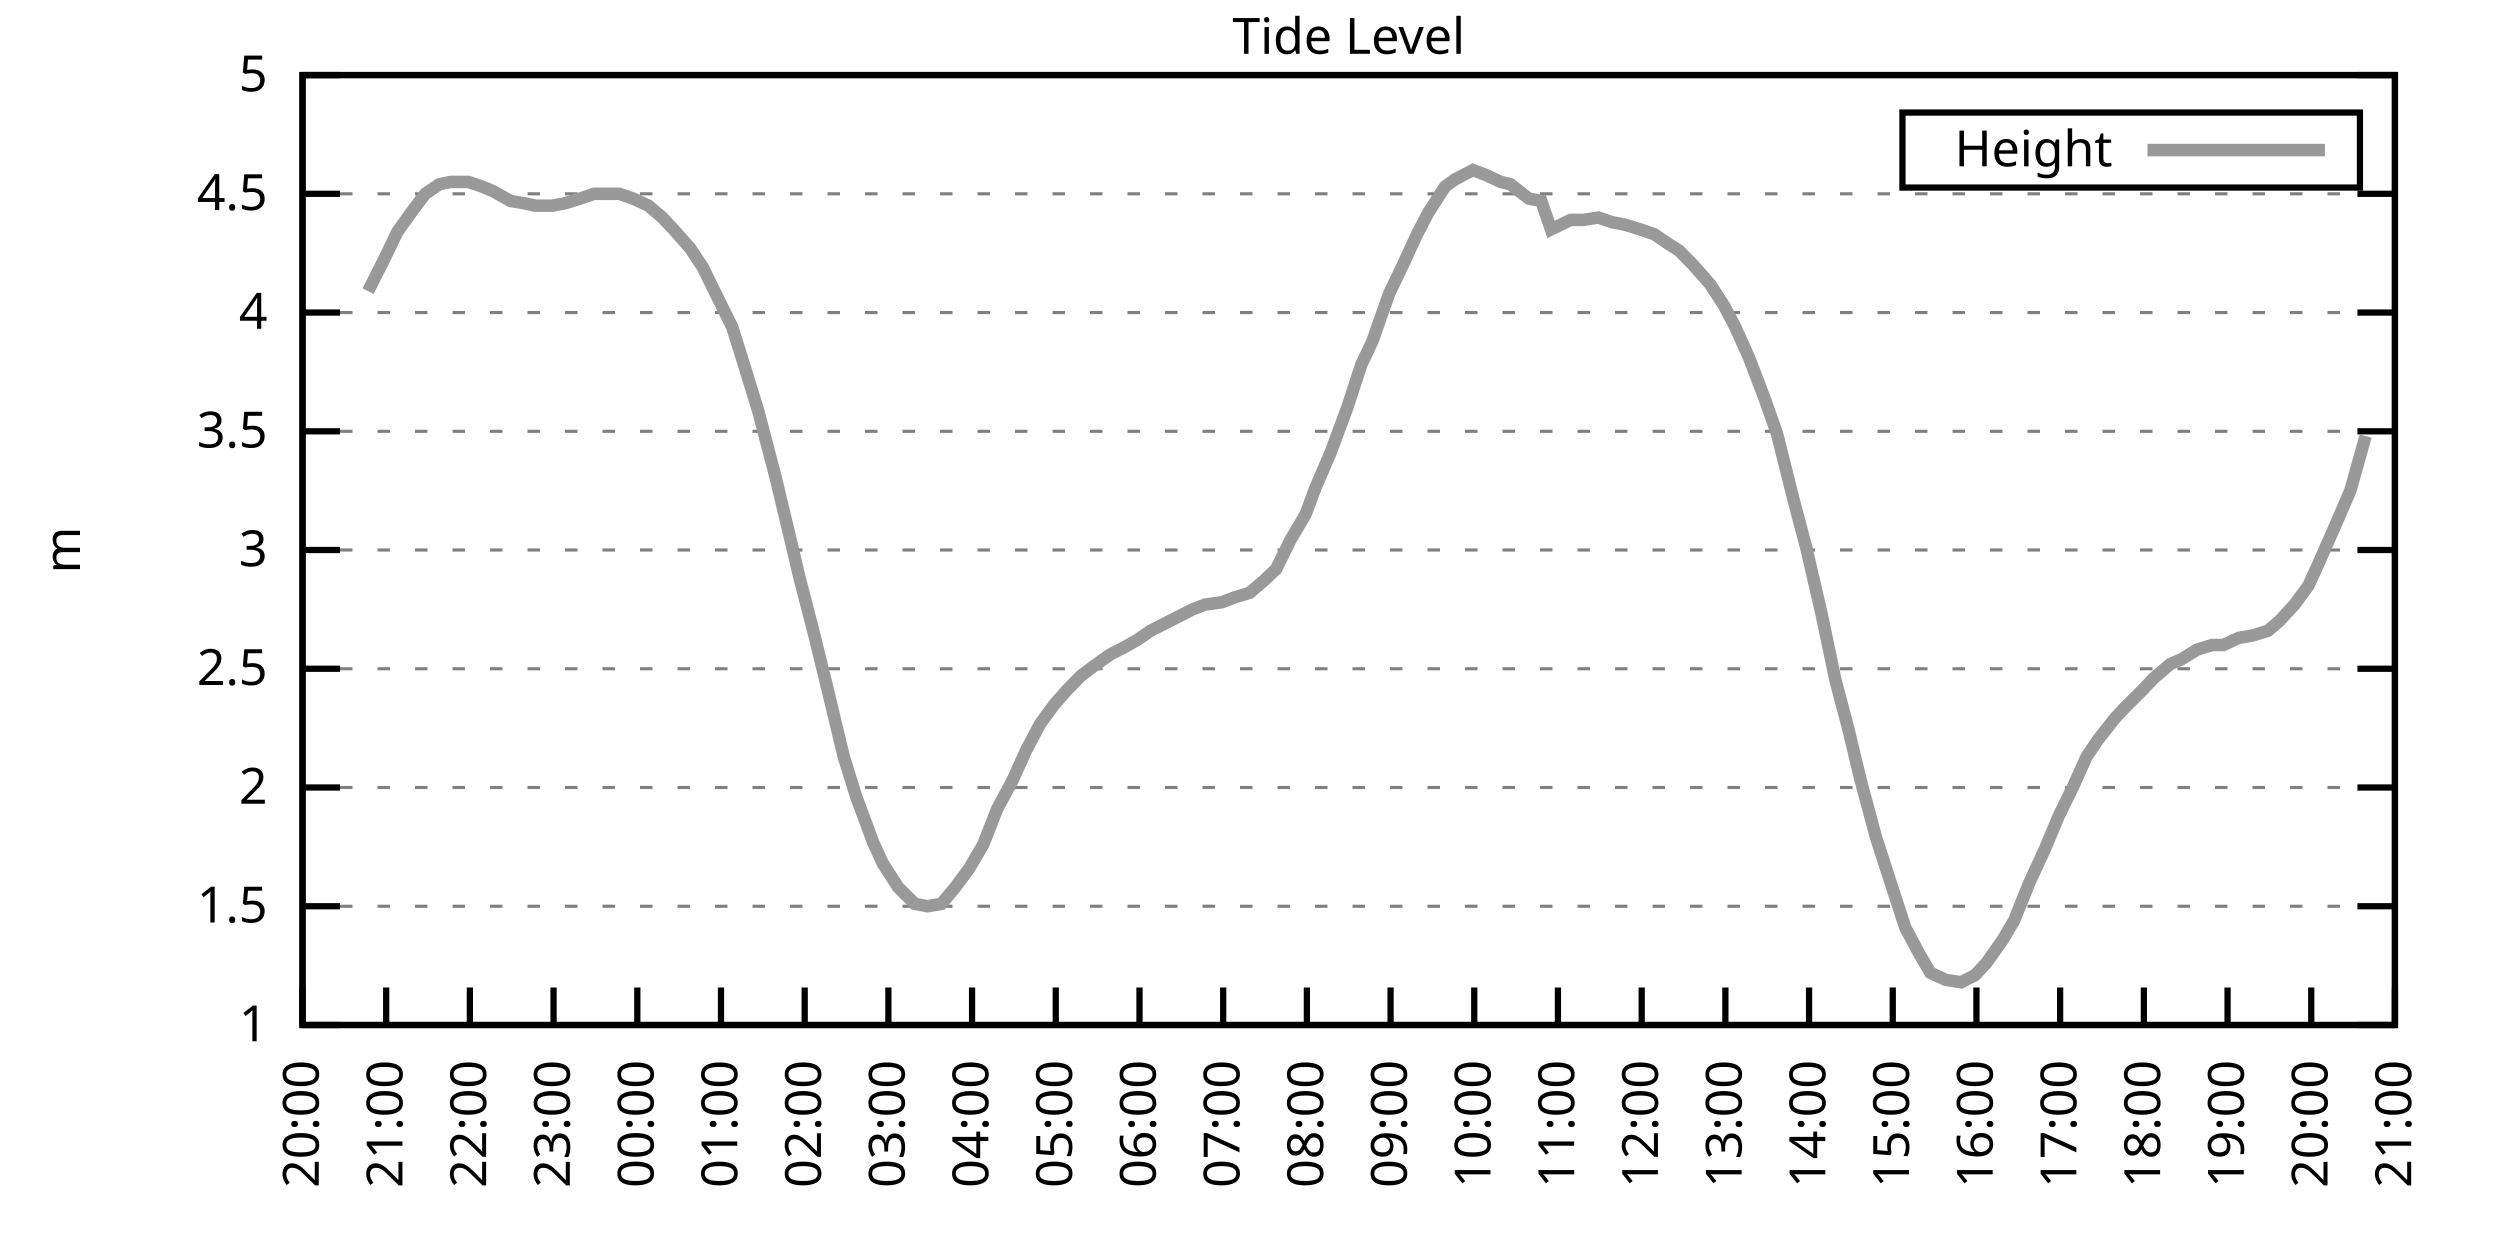
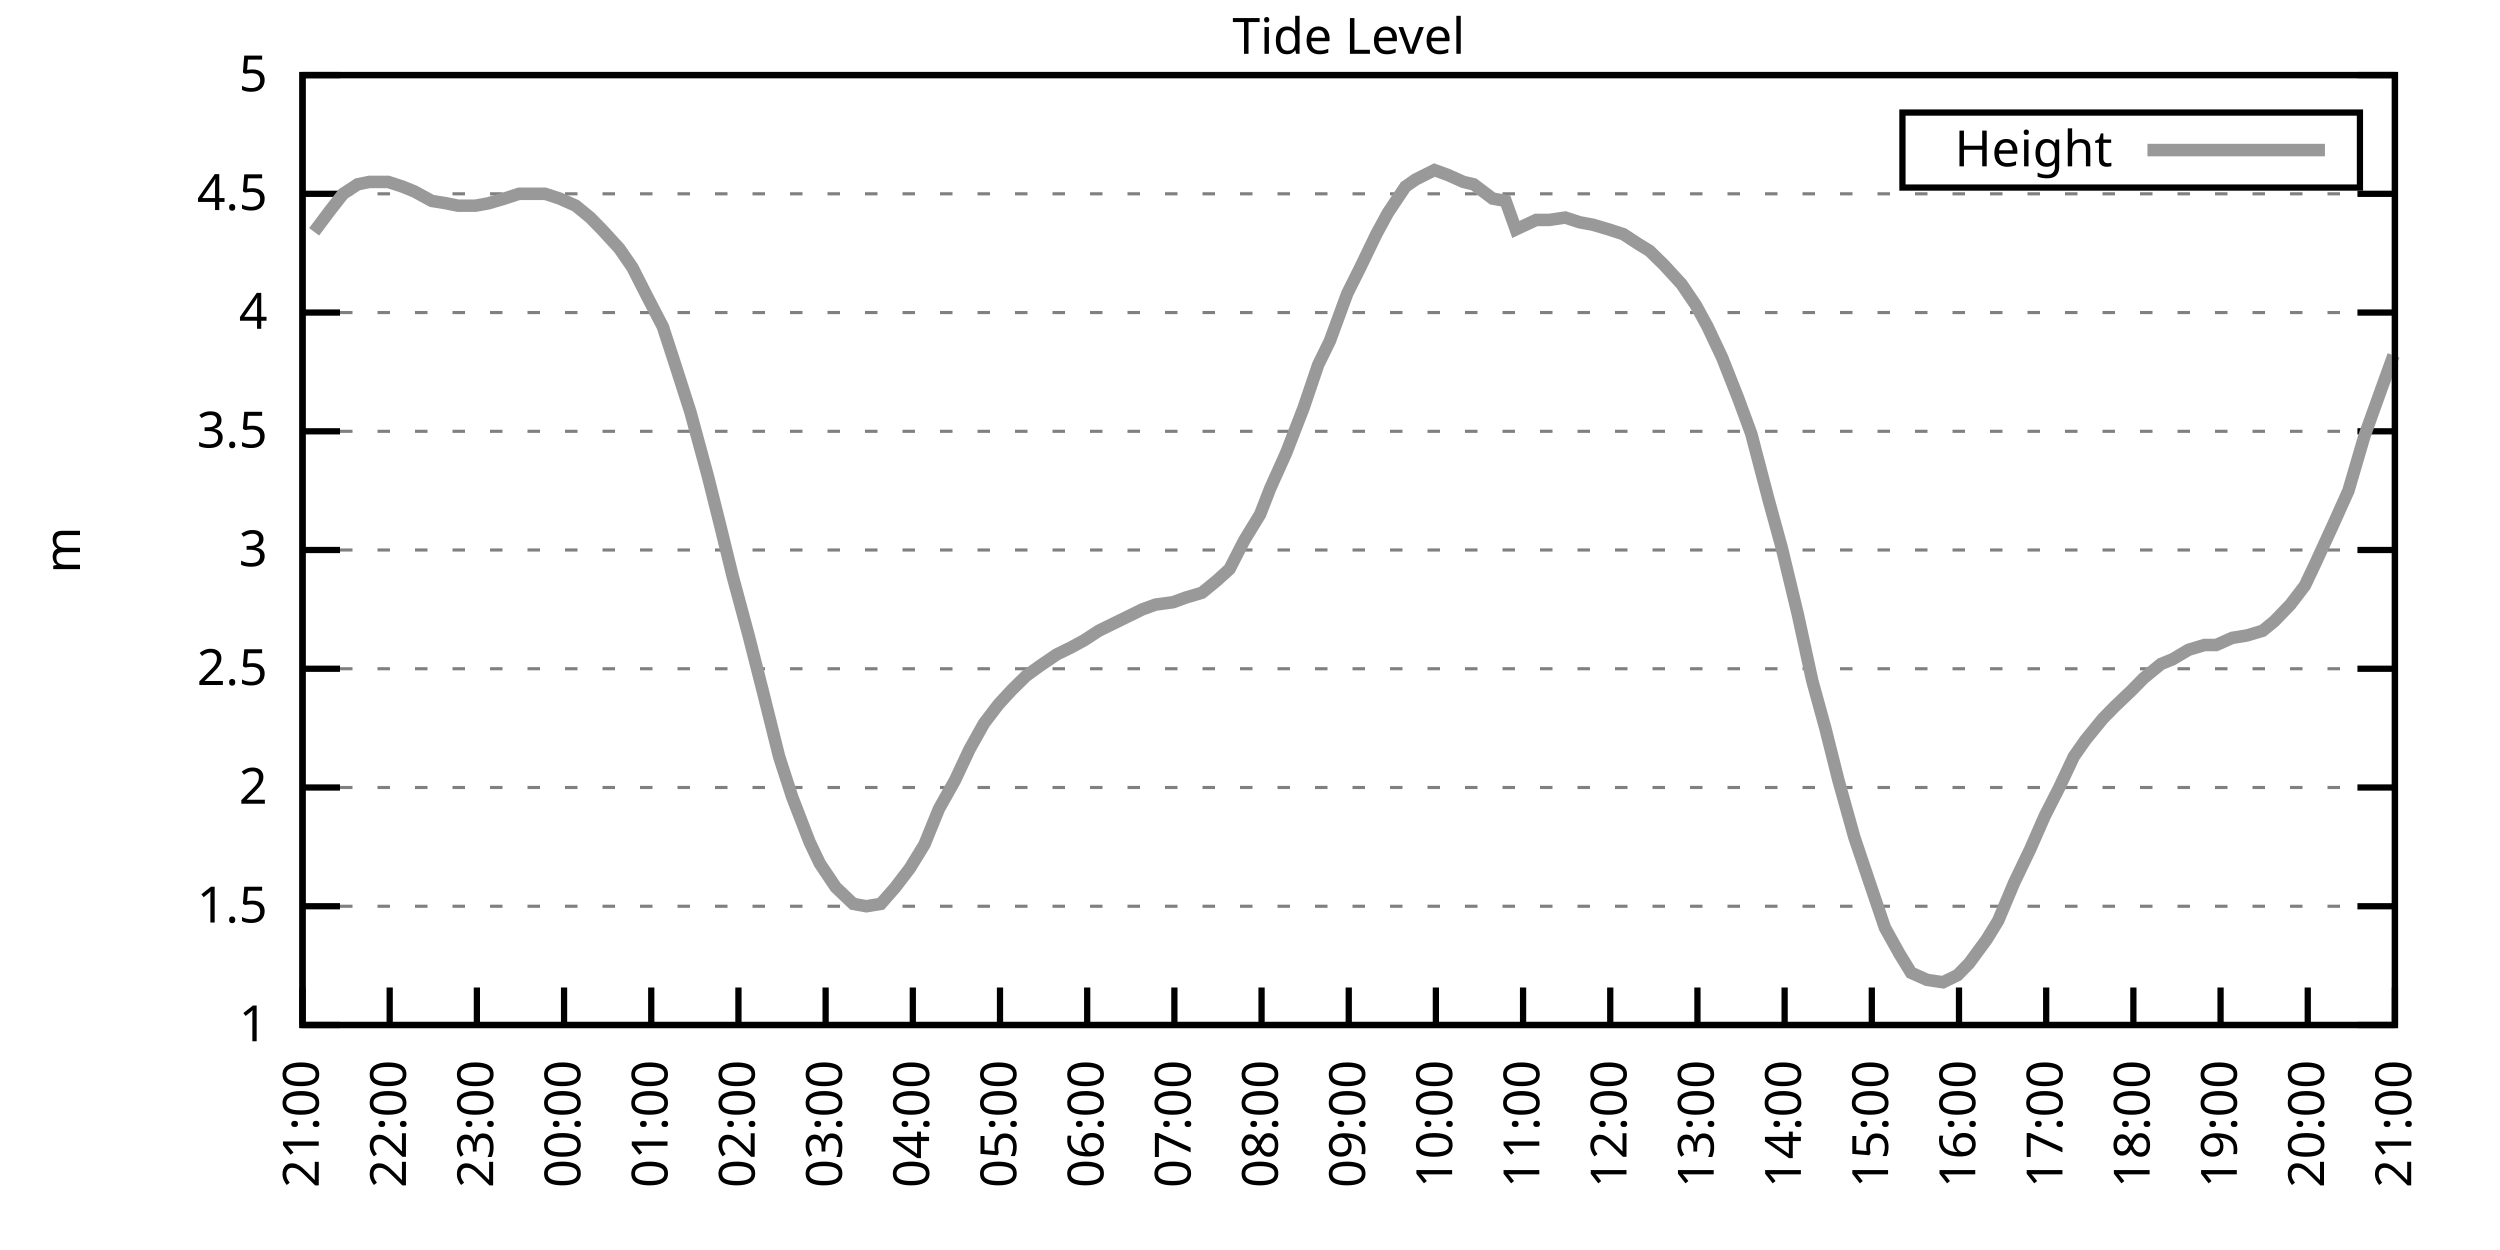
<svg xmlns="http://www.w3.org/2000/svg" xmlns:xlink="http://www.w3.org/1999/xlink" width="400" height="200" viewBox="0 0 400 200">
  <g id="gnuplot_canvas">
    <rect x="0" y="0" width="400" height="200" fill="none" />
    <defs>
      <circle id="gpDot" r="0.5" stroke-width="0.5" stroke="currentColor" />
      <path id="gpPt0" stroke-width="0.333" stroke="currentColor" d="M-1,0 h2 M0,-1 v2" />
      <path id="gpPt1" stroke-width="0.333" stroke="currentColor" d="M-1,-1 L1,1 M1,-1 L-1,1" />
      <path id="gpPt2" stroke-width="0.333" stroke="currentColor" d="M-1,0 L1,0 M0,-1 L0,1 M-1,-1 L1,1 M-1,1 L1,-1" />
      <rect id="gpPt3" stroke-width="0.333" stroke="currentColor" x="-1" y="-1" width="2" height="2" />
      <rect id="gpPt4" stroke-width="0.333" stroke="currentColor" fill="currentColor" x="-1" y="-1" width="2" height="2" />
      <circle id="gpPt5" stroke-width="0.333" stroke="currentColor" cx="0" cy="0" r="1" />
      <use xlink:href="#gpPt5" id="gpPt6" fill="currentColor" stroke="none" />
      <path id="gpPt7" stroke-width="0.333" stroke="currentColor" d="M0,-1.33 L-1.33,0.67 L1.33,0.67 z" />
      <use xlink:href="#gpPt7" id="gpPt8" fill="currentColor" stroke="none" />
      <use xlink:href="#gpPt7" id="gpPt9" stroke="currentColor" transform="rotate(180)" />
      <use xlink:href="#gpPt9" id="gpPt10" fill="currentColor" stroke="none" />
      <use xlink:href="#gpPt3" id="gpPt11" stroke="currentColor" transform="rotate(45)" />
      <use xlink:href="#gpPt11" id="gpPt12" fill="currentColor" stroke="none" />
      <path id="gpPt13" stroke-width="0.333" stroke="currentColor" d="M0,1.330 L1.265,0.411 L0.782,-1.067 L-0.782,-1.076 L-1.265,0.411 z" />
      <use xlink:href="#gpPt13" id="gpPt14" fill="currentColor" stroke="none" />
      <filter id="textbox" filterUnits="objectBoundingBox" x="0" y="0" height="1" width="1">
        <feFlood flood-color="white" flood-opacity="1" result="bgnd" />
        <feComposite in="SourceGraphic" in2="bgnd" operator="atop" />
      </filter>
      <filter id="greybox" filterUnits="objectBoundingBox" x="0" y="0" height="1" width="1">
        <feFlood flood-color="lightgrey" flood-opacity="1" result="grey" />
        <feComposite in="SourceGraphic" in2="grey" operator="atop" />
      </filter>
    </defs>
    <g fill="none" color="white" stroke="currentColor" stroke-width="1.00" stroke-linecap="butt" stroke-linejoin="miter">
</g>
    <g fill="none" color="black" stroke="currentColor" stroke-width="1.00" stroke-linecap="butt" stroke-linejoin="miter">
      <g stroke="none" shape-rendering="crispEdges">
        <polygon fill="rgb(255, 255, 255)" points="48.40,164.00 383.18,164.00 383.18,12.02 48.40,12.02 " />
      </g>
    </g>
    <g fill="none" color="black" stroke="currentColor" stroke-width="1.00" stroke-linecap="butt" stroke-linejoin="miter">
</g>
    <g fill="none" color="black" stroke="black" stroke-width="0.50" stroke-linecap="butt" stroke-linejoin="miter">
</g>
    <g fill="none" color="gray" stroke="currentColor" stroke-width="0.50" stroke-linecap="butt" stroke-linejoin="miter">
      <path stroke="gray" stroke-dasharray="2,4" class="gridline" d="M48.40,164.00 L383.19,164.00  " />
    </g>
    <g fill="none" color="gray" stroke="gray" stroke-width="1.00" stroke-linecap="butt" stroke-linejoin="miter">
</g>
    <g fill="none" color="black" stroke="currentColor" stroke-width="1.00" stroke-linecap="butt" stroke-linejoin="miter">
      <path stroke="black" d="M48.40,164.00 L54.40,164.00 M383.19,164.00 L377.19,164.00  " />
      <g transform="translate(42.80,166.60)" stroke="none" fill="black" font-family="Sans" font-size="8.00" text-anchor="end">
        <text>
          <tspan font-family="Sans"> 1</tspan>
        </text>
      </g>
    </g>
    <g fill="none" color="black" stroke="currentColor" stroke-width="1.00" stroke-linecap="butt" stroke-linejoin="miter">
</g>
    <g fill="none" color="black" stroke="black" stroke-width="0.50" stroke-linecap="butt" stroke-linejoin="miter">
</g>
    <g fill="none" color="gray" stroke="currentColor" stroke-width="0.50" stroke-linecap="butt" stroke-linejoin="miter">
      <path stroke="gray" stroke-dasharray="2,4" class="gridline" d="M48.40,145.00 L383.19,145.00  " />
    </g>
    <g fill="none" color="gray" stroke="gray" stroke-width="1.00" stroke-linecap="butt" stroke-linejoin="miter">
</g>
    <g fill="none" color="black" stroke="currentColor" stroke-width="1.00" stroke-linecap="butt" stroke-linejoin="miter">
      <path stroke="black" d="M48.40,145.00 L54.40,145.00 M383.19,145.00 L377.19,145.00  " />
      <g transform="translate(42.80,147.60)" stroke="none" fill="black" font-family="Sans" font-size="8.00" text-anchor="end">
        <text>
          <tspan font-family="Sans"> 1.5</tspan>
        </text>
      </g>
    </g>
    <g fill="none" color="black" stroke="currentColor" stroke-width="1.00" stroke-linecap="butt" stroke-linejoin="miter">
</g>
    <g fill="none" color="black" stroke="black" stroke-width="0.50" stroke-linecap="butt" stroke-linejoin="miter">
</g>
    <g fill="none" color="gray" stroke="currentColor" stroke-width="0.50" stroke-linecap="butt" stroke-linejoin="miter">
      <path stroke="gray" stroke-dasharray="2,4" class="gridline" d="M48.40,126.00 L383.19,126.00  " />
    </g>
    <g fill="none" color="gray" stroke="gray" stroke-width="1.00" stroke-linecap="butt" stroke-linejoin="miter">
</g>
    <g fill="none" color="black" stroke="currentColor" stroke-width="1.00" stroke-linecap="butt" stroke-linejoin="miter">
      <path stroke="black" d="M48.40,126.00 L54.40,126.00 M383.19,126.00 L377.19,126.00  " />
      <g transform="translate(42.80,128.60)" stroke="none" fill="black" font-family="Sans" font-size="8.00" text-anchor="end">
        <text>
          <tspan font-family="Sans"> 2</tspan>
        </text>
      </g>
    </g>
    <g fill="none" color="black" stroke="currentColor" stroke-width="1.00" stroke-linecap="butt" stroke-linejoin="miter">
</g>
    <g fill="none" color="black" stroke="black" stroke-width="0.50" stroke-linecap="butt" stroke-linejoin="miter">
</g>
    <g fill="none" color="gray" stroke="currentColor" stroke-width="0.50" stroke-linecap="butt" stroke-linejoin="miter">
      <path stroke="gray" stroke-dasharray="2,4" class="gridline" d="M48.40,107.00 L383.19,107.00  " />
    </g>
    <g fill="none" color="gray" stroke="gray" stroke-width="1.00" stroke-linecap="butt" stroke-linejoin="miter">
</g>
    <g fill="none" color="black" stroke="currentColor" stroke-width="1.00" stroke-linecap="butt" stroke-linejoin="miter">
      <path stroke="black" d="M48.40,107.00 L54.40,107.00 M383.19,107.00 L377.19,107.00  " />
      <g transform="translate(42.80,109.60)" stroke="none" fill="black" font-family="Sans" font-size="8.00" text-anchor="end">
        <text>
          <tspan font-family="Sans"> 2.5</tspan>
        </text>
      </g>
    </g>
    <g fill="none" color="black" stroke="currentColor" stroke-width="1.00" stroke-linecap="butt" stroke-linejoin="miter">
</g>
    <g fill="none" color="black" stroke="black" stroke-width="0.50" stroke-linecap="butt" stroke-linejoin="miter">
</g>
    <g fill="none" color="gray" stroke="currentColor" stroke-width="0.50" stroke-linecap="butt" stroke-linejoin="miter">
      <path stroke="gray" stroke-dasharray="2,4" class="gridline" d="M48.40,88.00 L383.19,88.00  " />
    </g>
    <g fill="none" color="gray" stroke="gray" stroke-width="1.00" stroke-linecap="butt" stroke-linejoin="miter">
</g>
    <g fill="none" color="black" stroke="currentColor" stroke-width="1.00" stroke-linecap="butt" stroke-linejoin="miter">
      <path stroke="black" d="M48.40,88.00 L54.40,88.00 M383.19,88.00 L377.19,88.00  " />
      <g transform="translate(42.80,90.60)" stroke="none" fill="black" font-family="Sans" font-size="8.00" text-anchor="end">
        <text>
          <tspan font-family="Sans"> 3</tspan>
        </text>
      </g>
    </g>
    <g fill="none" color="black" stroke="currentColor" stroke-width="1.00" stroke-linecap="butt" stroke-linejoin="miter">
</g>
    <g fill="none" color="black" stroke="black" stroke-width="0.50" stroke-linecap="butt" stroke-linejoin="miter">
</g>
    <g fill="none" color="gray" stroke="currentColor" stroke-width="0.50" stroke-linecap="butt" stroke-linejoin="miter">
      <path stroke="gray" stroke-dasharray="2,4" class="gridline" d="M48.40,69.01 L383.19,69.01  " />
    </g>
    <g fill="none" color="gray" stroke="gray" stroke-width="1.00" stroke-linecap="butt" stroke-linejoin="miter">
</g>
    <g fill="none" color="black" stroke="currentColor" stroke-width="1.00" stroke-linecap="butt" stroke-linejoin="miter">
      <path stroke="black" d="M48.40,69.01 L54.40,69.01 M383.19,69.01 L377.19,69.01  " />
      <g transform="translate(42.80,71.61)" stroke="none" fill="black" font-family="Sans" font-size="8.00" text-anchor="end">
        <text>
          <tspan font-family="Sans"> 3.5</tspan>
        </text>
      </g>
    </g>
    <g fill="none" color="black" stroke="currentColor" stroke-width="1.00" stroke-linecap="butt" stroke-linejoin="miter">
</g>
    <g fill="none" color="black" stroke="black" stroke-width="0.50" stroke-linecap="butt" stroke-linejoin="miter">
</g>
    <g fill="none" color="gray" stroke="currentColor" stroke-width="0.50" stroke-linecap="butt" stroke-linejoin="miter">
      <path stroke="gray" stroke-dasharray="2,4" class="gridline" d="M48.40,50.01 L383.19,50.01  " />
    </g>
    <g fill="none" color="gray" stroke="gray" stroke-width="1.00" stroke-linecap="butt" stroke-linejoin="miter">
</g>
    <g fill="none" color="black" stroke="currentColor" stroke-width="1.00" stroke-linecap="butt" stroke-linejoin="miter">
      <path stroke="black" d="M48.40,50.01 L54.40,50.01 M383.19,50.01 L377.19,50.01  " />
      <g transform="translate(42.80,52.61)" stroke="none" fill="black" font-family="Sans" font-size="8.00" text-anchor="end">
        <text>
          <tspan font-family="Sans"> 4</tspan>
        </text>
      </g>
    </g>
    <g fill="none" color="black" stroke="currentColor" stroke-width="1.00" stroke-linecap="butt" stroke-linejoin="miter">
</g>
    <g fill="none" color="black" stroke="black" stroke-width="0.50" stroke-linecap="butt" stroke-linejoin="miter">
</g>
    <g fill="none" color="gray" stroke="currentColor" stroke-width="0.50" stroke-linecap="butt" stroke-linejoin="miter">
      <path stroke="gray" stroke-dasharray="2,4" class="gridline" d="M48.40,31.01 L383.19,31.01  " />
    </g>
    <g fill="none" color="gray" stroke="gray" stroke-width="1.00" stroke-linecap="butt" stroke-linejoin="miter">
</g>
    <g fill="none" color="black" stroke="currentColor" stroke-width="1.00" stroke-linecap="butt" stroke-linejoin="miter">
      <path stroke="black" d="M48.40,31.01 L54.40,31.01 M383.19,31.01 L377.19,31.01  " />
      <g transform="translate(42.80,33.61)" stroke="none" fill="black" font-family="Sans" font-size="8.00" text-anchor="end">
        <text>
          <tspan font-family="Sans"> 4.5</tspan>
        </text>
      </g>
    </g>
    <g fill="none" color="black" stroke="currentColor" stroke-width="1.00" stroke-linecap="butt" stroke-linejoin="miter">
</g>
    <g fill="none" color="black" stroke="black" stroke-width="0.50" stroke-linecap="butt" stroke-linejoin="miter">
</g>
    <g fill="none" color="gray" stroke="currentColor" stroke-width="0.50" stroke-linecap="butt" stroke-linejoin="miter">
      <path stroke="gray" stroke-dasharray="2,4" class="gridline" d="M48.40,12.01 L383.19,12.01  " />
    </g>
    <g fill="none" color="gray" stroke="gray" stroke-width="1.00" stroke-linecap="butt" stroke-linejoin="miter">
</g>
    <g fill="none" color="black" stroke="currentColor" stroke-width="1.00" stroke-linecap="butt" stroke-linejoin="miter">
      <path stroke="black" d="M48.40,12.01 L54.40,12.01 M383.19,12.01 L377.19,12.01  " />
      <g transform="translate(42.80,14.61)" stroke="none" fill="black" font-family="Sans" font-size="8.00" text-anchor="end">
        <text>
          <tspan font-family="Sans"> 5</tspan>
        </text>
      </g>
    </g>
    <g fill="none" color="black" stroke="currentColor" stroke-width="1.00" stroke-linecap="butt" stroke-linejoin="miter">
      <path stroke="black" d="M48.40,164.00 L48.40,158.00  " />
      <g transform="translate(51.00,169.60) rotate(270.00)" stroke="none" fill="black" font-family="Sans" font-size="8.00" text-anchor="end">
        <text>
-           <tspan font-family="Sans">20:00</tspan>
-         </text>
-       </g>
-     </g>
-     <g fill="none" color="black" stroke="currentColor" stroke-width="1.00" stroke-linecap="butt" stroke-linejoin="miter">
-       <path stroke="black" d="M61.79,164.00 L61.79,158.00  " />
-       <g transform="translate(64.39,169.60) rotate(270.00)" stroke="none" fill="black" font-family="Sans" font-size="8.00" text-anchor="end">
-         <text>
          <tspan font-family="Sans">21:00</tspan>
        </text>
      </g>
    </g>
    <g fill="none" color="black" stroke="currentColor" stroke-width="1.00" stroke-linecap="butt" stroke-linejoin="miter">
-       <path stroke="black" d="M75.18,164.00 L75.18,158.00  " />
-       <g transform="translate(77.78,169.60) rotate(270.00)" stroke="none" fill="black" font-family="Sans" font-size="8.00" text-anchor="end">
+       <path stroke="black" d="M62.35,164.00 L62.35,158.00  " />
+       <g transform="translate(64.95,169.60) rotate(270.00)" stroke="none" fill="black" font-family="Sans" font-size="8.00" text-anchor="end">
        <text>
          <tspan font-family="Sans">22:00</tspan>
        </text>
      </g>
    </g>
    <g fill="none" color="black" stroke="currentColor" stroke-width="1.00" stroke-linecap="butt" stroke-linejoin="miter">
-       <path stroke="black" d="M88.57,164.00 L88.57,158.00  " />
-       <g transform="translate(91.17,169.60) rotate(270.00)" stroke="none" fill="black" font-family="Sans" font-size="8.00" text-anchor="end">
+       <path stroke="black" d="M76.30,164.00 L76.30,158.00  " />
+       <g transform="translate(78.90,169.60) rotate(270.00)" stroke="none" fill="black" font-family="Sans" font-size="8.00" text-anchor="end">
        <text>
          <tspan font-family="Sans">23:00</tspan>
        </text>
      </g>
    </g>
    <g fill="none" color="black" stroke="currentColor" stroke-width="1.00" stroke-linecap="butt" stroke-linejoin="miter">
-       <path stroke="black" d="M101.97,164.00 L101.97,158.00  " />
-       <g transform="translate(104.57,169.60) rotate(270.00)" stroke="none" fill="black" font-family="Sans" font-size="8.00" text-anchor="end">
+       <path stroke="black" d="M90.25,164.00 L90.25,158.00  " />
+       <g transform="translate(92.85,169.60) rotate(270.00)" stroke="none" fill="black" font-family="Sans" font-size="8.00" text-anchor="end">
        <text>
          <tspan font-family="Sans">00:00</tspan>
        </text>
      </g>
    </g>
    <g fill="none" color="black" stroke="currentColor" stroke-width="1.00" stroke-linecap="butt" stroke-linejoin="miter">
-       <path stroke="black" d="M115.36,164.00 L115.36,158.00  " />
-       <g transform="translate(117.96,169.60) rotate(270.00)" stroke="none" fill="black" font-family="Sans" font-size="8.00" text-anchor="end">
+       <path stroke="black" d="M104.20,164.00 L104.20,158.00  " />
+       <g transform="translate(106.80,169.60) rotate(270.00)" stroke="none" fill="black" font-family="Sans" font-size="8.00" text-anchor="end">
        <text>
          <tspan font-family="Sans">01:00</tspan>
        </text>
      </g>
    </g>
    <g fill="none" color="black" stroke="currentColor" stroke-width="1.00" stroke-linecap="butt" stroke-linejoin="miter">
-       <path stroke="black" d="M128.75,164.00 L128.75,158.00  " />
-       <g transform="translate(131.35,169.60) rotate(270.00)" stroke="none" fill="black" font-family="Sans" font-size="8.00" text-anchor="end">
+       <path stroke="black" d="M118.15,164.00 L118.15,158.00  " />
+       <g transform="translate(120.75,169.60) rotate(270.00)" stroke="none" fill="black" font-family="Sans" font-size="8.00" text-anchor="end">
        <text>
          <tspan font-family="Sans">02:00</tspan>
        </text>
      </g>
    </g>
    <g fill="none" color="black" stroke="currentColor" stroke-width="1.00" stroke-linecap="butt" stroke-linejoin="miter">
-       <path stroke="black" d="M142.14,164.00 L142.14,158.00  " />
-       <g transform="translate(144.74,169.60) rotate(270.00)" stroke="none" fill="black" font-family="Sans" font-size="8.00" text-anchor="end">
+       <path stroke="black" d="M132.10,164.00 L132.10,158.00  " />
+       <g transform="translate(134.70,169.60) rotate(270.00)" stroke="none" fill="black" font-family="Sans" font-size="8.00" text-anchor="end">
        <text>
          <tspan font-family="Sans">03:00</tspan>
        </text>
      </g>
    </g>
    <g fill="none" color="black" stroke="currentColor" stroke-width="1.00" stroke-linecap="butt" stroke-linejoin="miter">
-       <path stroke="black" d="M155.53,164.00 L155.53,158.00  " />
-       <g transform="translate(158.13,169.60) rotate(270.00)" stroke="none" fill="black" font-family="Sans" font-size="8.00" text-anchor="end">
+       <path stroke="black" d="M146.05,164.00 L146.05,158.00  " />
+       <g transform="translate(148.65,169.60) rotate(270.00)" stroke="none" fill="black" font-family="Sans" font-size="8.00" text-anchor="end">
        <text>
          <tspan font-family="Sans">04:00</tspan>
        </text>
      </g>
    </g>
    <g fill="none" color="black" stroke="currentColor" stroke-width="1.00" stroke-linecap="butt" stroke-linejoin="miter">
-       <path stroke="black" d="M168.92,164.00 L168.92,158.00  " />
-       <g transform="translate(171.52,169.60) rotate(270.00)" stroke="none" fill="black" font-family="Sans" font-size="8.00" text-anchor="end">
+       <path stroke="black" d="M160.00,164.00 L160.00,158.00  " />
+       <g transform="translate(162.60,169.60) rotate(270.00)" stroke="none" fill="black" font-family="Sans" font-size="8.00" text-anchor="end">
        <text>
          <tspan font-family="Sans">05:00</tspan>
        </text>
      </g>
    </g>
    <g fill="none" color="black" stroke="currentColor" stroke-width="1.00" stroke-linecap="butt" stroke-linejoin="miter">
-       <path stroke="black" d="M182.32,164.00 L182.32,158.00  " />
-       <g transform="translate(184.92,169.60) rotate(270.00)" stroke="none" fill="black" font-family="Sans" font-size="8.00" text-anchor="end">
+       <path stroke="black" d="M173.95,164.00 L173.95,158.00  " />
+       <g transform="translate(176.55,169.60) rotate(270.00)" stroke="none" fill="black" font-family="Sans" font-size="8.00" text-anchor="end">
        <text>
          <tspan font-family="Sans">06:00</tspan>
        </text>
      </g>
    </g>
    <g fill="none" color="black" stroke="currentColor" stroke-width="1.00" stroke-linecap="butt" stroke-linejoin="miter">
-       <path stroke="black" d="M195.71,164.00 L195.71,158.00  " />
-       <g transform="translate(198.31,169.60) rotate(270.00)" stroke="none" fill="black" font-family="Sans" font-size="8.00" text-anchor="end">
+       <path stroke="black" d="M187.90,164.00 L187.90,158.00  " />
+       <g transform="translate(190.50,169.60) rotate(270.00)" stroke="none" fill="black" font-family="Sans" font-size="8.00" text-anchor="end">
        <text>
          <tspan font-family="Sans">07:00</tspan>
        </text>
      </g>
    </g>
    <g fill="none" color="black" stroke="currentColor" stroke-width="1.00" stroke-linecap="butt" stroke-linejoin="miter">
-       <path stroke="black" d="M209.10,164.00 L209.10,158.00  " />
-       <g transform="translate(211.70,169.60) rotate(270.00)" stroke="none" fill="black" font-family="Sans" font-size="8.00" text-anchor="end">
+       <path stroke="black" d="M201.85,164.00 L201.85,158.00  " />
+       <g transform="translate(204.45,169.60) rotate(270.00)" stroke="none" fill="black" font-family="Sans" font-size="8.00" text-anchor="end">
        <text>
          <tspan font-family="Sans">08:00</tspan>
        </text>
      </g>
    </g>
    <g fill="none" color="black" stroke="currentColor" stroke-width="1.00" stroke-linecap="butt" stroke-linejoin="miter">
-       <path stroke="black" d="M222.49,164.00 L222.49,158.00  " />
-       <g transform="translate(225.09,169.60) rotate(270.00)" stroke="none" fill="black" font-family="Sans" font-size="8.00" text-anchor="end">
+       <path stroke="black" d="M215.80,164.00 L215.80,158.00  " />
+       <g transform="translate(218.40,169.60) rotate(270.00)" stroke="none" fill="black" font-family="Sans" font-size="8.00" text-anchor="end">
        <text>
          <tspan font-family="Sans">09:00</tspan>
        </text>
      </g>
    </g>
    <g fill="none" color="black" stroke="currentColor" stroke-width="1.00" stroke-linecap="butt" stroke-linejoin="miter">
-       <path stroke="black" d="M235.88,164.00 L235.88,158.00  " />
-       <g transform="translate(238.48,169.60) rotate(270.00)" stroke="none" fill="black" font-family="Sans" font-size="8.00" text-anchor="end">
+       <path stroke="black" d="M229.74,164.00 L229.74,158.00  " />
+       <g transform="translate(232.34,169.60) rotate(270.00)" stroke="none" fill="black" font-family="Sans" font-size="8.00" text-anchor="end">
        <text>
          <tspan font-family="Sans">10:00</tspan>
        </text>
      </g>
    </g>
    <g fill="none" color="black" stroke="currentColor" stroke-width="1.00" stroke-linecap="butt" stroke-linejoin="miter">
-       <path stroke="black" d="M249.27,164.00 L249.27,158.00  " />
-       <g transform="translate(251.87,169.60) rotate(270.00)" stroke="none" fill="black" font-family="Sans" font-size="8.00" text-anchor="end">
+       <path stroke="black" d="M243.69,164.00 L243.69,158.00  " />
+       <g transform="translate(246.29,169.60) rotate(270.00)" stroke="none" fill="black" font-family="Sans" font-size="8.00" text-anchor="end">
        <text>
          <tspan font-family="Sans">11:00</tspan>
        </text>
      </g>
    </g>
    <g fill="none" color="black" stroke="currentColor" stroke-width="1.00" stroke-linecap="butt" stroke-linejoin="miter">
-       <path stroke="black" d="M262.67,164.00 L262.67,158.00  " />
-       <g transform="translate(265.27,169.60) rotate(270.00)" stroke="none" fill="black" font-family="Sans" font-size="8.00" text-anchor="end">
+       <path stroke="black" d="M257.64,164.00 L257.64,158.00  " />
+       <g transform="translate(260.24,169.60) rotate(270.00)" stroke="none" fill="black" font-family="Sans" font-size="8.00" text-anchor="end">
        <text>
          <tspan font-family="Sans">12:00</tspan>
        </text>
      </g>
    </g>
    <g fill="none" color="black" stroke="currentColor" stroke-width="1.00" stroke-linecap="butt" stroke-linejoin="miter">
-       <path stroke="black" d="M276.06,164.00 L276.06,158.00  " />
-       <g transform="translate(278.66,169.60) rotate(270.00)" stroke="none" fill="black" font-family="Sans" font-size="8.00" text-anchor="end">
+       <path stroke="black" d="M271.59,164.00 L271.59,158.00  " />
+       <g transform="translate(274.19,169.60) rotate(270.00)" stroke="none" fill="black" font-family="Sans" font-size="8.00" text-anchor="end">
        <text>
          <tspan font-family="Sans">13:00</tspan>
        </text>
      </g>
    </g>
    <g fill="none" color="black" stroke="currentColor" stroke-width="1.00" stroke-linecap="butt" stroke-linejoin="miter">
-       <path stroke="black" d="M289.45,164.00 L289.45,158.00  " />
-       <g transform="translate(292.05,169.60) rotate(270.00)" stroke="none" fill="black" font-family="Sans" font-size="8.00" text-anchor="end">
+       <path stroke="black" d="M285.54,164.00 L285.54,158.00  " />
+       <g transform="translate(288.14,169.60) rotate(270.00)" stroke="none" fill="black" font-family="Sans" font-size="8.00" text-anchor="end">
        <text>
          <tspan font-family="Sans">14:00</tspan>
        </text>
      </g>
    </g>
    <g fill="none" color="black" stroke="currentColor" stroke-width="1.00" stroke-linecap="butt" stroke-linejoin="miter">
-       <path stroke="black" d="M302.84,164.00 L302.84,158.00  " />
-       <g transform="translate(305.44,169.60) rotate(270.00)" stroke="none" fill="black" font-family="Sans" font-size="8.00" text-anchor="end">
+       <path stroke="black" d="M299.49,164.00 L299.49,158.00  " />
+       <g transform="translate(302.09,169.60) rotate(270.00)" stroke="none" fill="black" font-family="Sans" font-size="8.00" text-anchor="end">
        <text>
          <tspan font-family="Sans">15:00</tspan>
        </text>
      </g>
    </g>
    <g fill="none" color="black" stroke="currentColor" stroke-width="1.00" stroke-linecap="butt" stroke-linejoin="miter">
-       <path stroke="black" d="M316.23,164.00 L316.23,158.00  " />
-       <g transform="translate(318.83,169.60) rotate(270.00)" stroke="none" fill="black" font-family="Sans" font-size="8.00" text-anchor="end">
+       <path stroke="black" d="M313.44,164.00 L313.44,158.00  " />
+       <g transform="translate(316.04,169.60) rotate(270.00)" stroke="none" fill="black" font-family="Sans" font-size="8.00" text-anchor="end">
        <text>
          <tspan font-family="Sans">16:00</tspan>
        </text>
      </g>
    </g>
    <g fill="none" color="black" stroke="currentColor" stroke-width="1.00" stroke-linecap="butt" stroke-linejoin="miter">
-       <path stroke="black" d="M329.62,164.00 L329.62,158.00  " />
-       <g transform="translate(332.22,169.60) rotate(270.00)" stroke="none" fill="black" font-family="Sans" font-size="8.00" text-anchor="end">
+       <path stroke="black" d="M327.39,164.00 L327.39,158.00  " />
+       <g transform="translate(329.99,169.60) rotate(270.00)" stroke="none" fill="black" font-family="Sans" font-size="8.00" text-anchor="end">
        <text>
          <tspan font-family="Sans">17:00</tspan>
        </text>
      </g>
    </g>
    <g fill="none" color="black" stroke="currentColor" stroke-width="1.00" stroke-linecap="butt" stroke-linejoin="miter">
-       <path stroke="black" d="M343.02,164.00 L343.02,158.00  " />
-       <g transform="translate(345.62,169.60) rotate(270.00)" stroke="none" fill="black" font-family="Sans" font-size="8.00" text-anchor="end">
+       <path stroke="black" d="M341.34,164.00 L341.34,158.00  " />
+       <g transform="translate(343.94,169.60) rotate(270.00)" stroke="none" fill="black" font-family="Sans" font-size="8.00" text-anchor="end">
        <text>
          <tspan font-family="Sans">18:00</tspan>
        </text>
      </g>
    </g>
    <g fill="none" color="black" stroke="currentColor" stroke-width="1.00" stroke-linecap="butt" stroke-linejoin="miter">
-       <path stroke="black" d="M356.41,164.00 L356.41,158.00  " />
-       <g transform="translate(359.01,169.60) rotate(270.00)" stroke="none" fill="black" font-family="Sans" font-size="8.00" text-anchor="end">
+       <path stroke="black" d="M355.29,164.00 L355.29,158.00  " />
+       <g transform="translate(357.89,169.60) rotate(270.00)" stroke="none" fill="black" font-family="Sans" font-size="8.00" text-anchor="end">
        <text>
          <tspan font-family="Sans">19:00</tspan>
        </text>
      </g>
    </g>
    <g fill="none" color="black" stroke="currentColor" stroke-width="1.00" stroke-linecap="butt" stroke-linejoin="miter">
-       <path stroke="black" d="M369.80,164.00 L369.80,158.00  " />
-       <g transform="translate(372.40,169.60) rotate(270.00)" stroke="none" fill="black" font-family="Sans" font-size="8.00" text-anchor="end">
+       <path stroke="black" d="M369.24,164.00 L369.24,158.00  " />
+       <g transform="translate(371.84,169.60) rotate(270.00)" stroke="none" fill="black" font-family="Sans" font-size="8.00" text-anchor="end">
        <text>
          <tspan font-family="Sans">20:00</tspan>
        </text>
      </g>
    </g>
    <g fill="none" color="black" stroke="currentColor" stroke-width="1.00" stroke-linecap="butt" stroke-linejoin="miter">
      <path stroke="black" d="M383.19,164.00 L383.19,158.00  " />
      <g transform="translate(385.79,169.60) rotate(270.00)" stroke="none" fill="black" font-family="Sans" font-size="8.00" text-anchor="end">
        <text>
          <tspan font-family="Sans">21:00</tspan>
        </text>
      </g>
    </g>
    <g fill="none" color="black" stroke="currentColor" stroke-width="1.00" stroke-linecap="butt" stroke-linejoin="miter">
</g>
    <g fill="none" color="black" stroke="currentColor" stroke-width="1.00" stroke-linecap="butt" stroke-linejoin="miter">
      <path stroke="black" d="M48.40,12.01 L48.40,164.00 L383.19,164.00 L383.19,12.01 L48.40,12.01 Z  " />
    </g>
    <g fill="none" color="black" stroke="currentColor" stroke-width="1.00" stroke-linecap="butt" stroke-linejoin="miter">
</g>
    <g fill="none" color="black" stroke="currentColor" stroke-width="1.00" stroke-linecap="butt" stroke-linejoin="miter">
      <path stroke="black" d="M304.39,30.01 L304.39,18.01 L377.59,18.01 L377.59,30.01 L304.39,30.01 Z  " />
    </g>
    <g id="Tide_level_plot_1">
      <g fill="none" color="white" stroke="black" stroke-width="2.00" stroke-linecap="butt" stroke-linejoin="miter">
</g>
      <g fill="none" color="black" stroke="currentColor" stroke-width="2.00" stroke-linecap="butt" stroke-linejoin="miter">
        <g transform="translate(337.99,26.61)" stroke="none" fill="black" font-family="Sans" font-size="8.00" text-anchor="end">
          <text>
            <tspan font-family="Sans">Height</tspan>
          </text>
        </g>
      </g>
      <g fill="none" color="black" stroke="currentColor" stroke-width="2.00" stroke-linecap="butt" stroke-linejoin="miter">
-         <path stroke="rgb(153, 153, 153)" d="M343.59,24.01 L371.99,24.01 M58.89,46.59 L61.57,41.27 L63.58,37.09 L66.03,33.67 L68.04,31.01 L70.27,29.49   L72.06,29.11 L74.96,29.11 L77.19,29.87 L78.98,30.63 L81.66,32.15 L83.89,32.53 L85.67,32.91 L88.35,32.91   L90.36,32.53 L92.82,31.77 L95.05,31.01 L97.06,31.01 L99.06,31.01 L101.30,31.77 L103.75,32.91 L105.98,34.81   L107.77,36.71 L110.45,39.75 L112.46,42.79 L114.69,47.35 L117.14,52.29 L118.93,57.99 L121.38,65.97 L124.06,76.23   L126.07,84.59 L127.86,92.18 L130.31,101.68 L132.54,110.80 L135.00,121.06 L137.01,127.52 L139.69,134.74 L141.25,138.16   L143.70,141.96 L146.38,144.62 L148.39,145.00 L150.62,144.62 L152.85,141.96 L155.09,138.92 L157.32,135.12 L159.55,129.42   L162.01,124.86 L164.24,119.92 L166.47,115.74 L168.70,112.70 L170.71,110.42 L172.94,108.14 L174.95,106.62 L177.63,104.72   L179.86,103.58 L181.87,102.44 L184.10,100.92 L186.33,99.78 L188.57,98.64 L190.80,97.50 L192.81,96.74 L195.48,96.36   L197.49,95.60 L199.95,94.84 L202.18,92.94 L204.19,91.04 L206.42,86.49 L208.88,82.31 L210.44,78.13 L212.89,72.43   L215.57,65.21 L217.80,58.37 L219.59,54.57 L222.27,46.97 L224.28,42.79 L226.73,37.47 L228.52,34.05 L231.20,29.87   L232.76,28.73 L235.66,27.21 L237.67,27.97 L240.12,29.11 L241.69,29.49 L244.59,31.77 L246.60,32.15 L248.16,36.71   L251.28,35.19 L253.29,35.19 L255.75,34.81 L257.98,35.57 L259.99,35.95 L262.44,36.71 L264.67,37.47 L266.91,38.99   L268.69,40.13 L270.92,42.41 L273.60,45.45 L275.83,48.87 L277.62,52.29 L279.85,57.23 L282.31,63.69 L284.32,69.39   L286.99,80.03 L289.00,87.63 L291.46,98.26 L293.69,108.90 L295.70,116.50 L297.71,124.86 L300.16,133.98 L302.62,141.58   L304.85,148.42 L307.08,152.60 L308.87,155.64 L311.32,156.78 L313.78,157.16 L316.01,156.02 L317.79,154.12 L320.47,150.32   L322.26,147.28 L324.71,141.20 L327.17,135.88 L329.40,130.56 L331.63,126.00 L333.86,121.06 L335.65,118.40 L338.33,114.98   L340.11,113.08 L342.79,110.42 L344.58,108.52 L347.26,106.24 L349.04,105.48 L351.50,103.96 L353.95,103.20 L355.74,103.20   L358.19,102.06 L360.42,101.68 L362.88,100.92 L364.66,99.40 L367.12,96.74 L369.35,93.70 L370.91,90.28 L373.59,84.21   L376.05,78.51 L378.50,69.77  " />
+         <path stroke="rgb(153, 153, 153)" d="M343.59,24.01 L371.99,24.01 M50.26,37.09 L52.82,33.67 L54.91,31.01 L57.23,29.49 L59.09,29.11 L62.12,29.11   L64.44,29.87 L66.30,30.63 L69.09,32.15 L71.42,32.53 L73.28,32.91 L76.07,32.91 L78.16,32.53 L80.72,31.77   L83.04,31.01 L85.13,31.01 L87.23,31.01 L89.55,31.77 L92.11,32.91 L94.43,34.81 L96.29,36.71 L99.08,39.75   L101.18,42.79 L103.50,47.35 L106.06,52.29 L107.92,57.99 L110.48,65.97 L113.27,76.23 L115.36,84.59 L117.22,92.18   L119.78,101.68 L122.10,110.80 L124.66,121.06 L126.75,127.52 L129.54,134.74 L131.17,138.16 L133.72,141.96 L136.51,144.62   L138.61,145.00 L140.93,144.62 L143.26,141.96 L145.58,138.92 L147.91,135.12 L150.23,129.42 L152.79,124.86 L155.11,119.92   L157.44,115.74 L159.76,112.70 L161.86,110.42 L164.18,108.14 L166.27,106.62 L169.06,104.72 L171.39,103.58 L173.48,102.44   L175.81,100.92 L178.13,99.78 L180.46,98.64 L182.78,97.50 L184.87,96.74 L187.66,96.36 L189.76,95.60 L192.31,94.84   L194.64,92.94 L196.73,91.04 L199.06,86.49 L201.61,82.31 L203.24,78.13 L205.80,72.43 L208.59,65.21 L210.91,58.37   L212.77,54.57 L215.56,46.97 L217.65,42.79 L220.21,37.47 L222.07,34.05 L224.86,29.87 L226.49,28.73 L229.51,27.21   L231.60,27.97 L234.16,29.11 L235.79,29.49 L238.81,31.77 L240.90,32.15 L242.53,36.71 L245.79,35.19 L247.88,35.19   L250.44,34.81 L252.76,35.57 L254.85,35.95 L257.41,36.71 L259.74,37.47 L262.06,38.99 L263.92,40.13 L266.25,42.41   L269.04,45.45 L271.36,48.87 L273.22,52.29 L275.55,57.23 L278.10,63.69 L280.20,69.39 L282.99,80.03 L285.08,87.63   L287.64,98.26 L289.96,108.90 L292.05,116.50 L294.15,124.86 L296.70,133.98 L299.26,141.58 L301.58,148.42 L303.91,152.60   L305.77,155.64 L308.33,156.78 L310.88,157.16 L313.21,156.02 L315.07,154.12 L317.86,150.32 L319.72,147.28 L322.28,141.20   L324.83,135.88 L327.16,130.56 L329.48,126.00 L331.81,121.06 L333.67,118.40 L336.46,114.98 L338.32,113.08 L341.11,110.42   L342.97,108.52 L345.76,106.24 L347.62,105.48 L350.18,103.96 L352.73,103.20 L354.59,103.20 L357.15,102.06 L359.48,101.68   L362.03,100.92 L363.89,99.40 L366.45,96.74 L368.78,93.70 L370.40,90.28 L373.19,84.21 L375.75,78.51 L378.31,69.77   L380.63,63.31 L382.96,56.85  " />
      </g>
    </g>
    <g fill="none" color="black" stroke="currentColor" stroke-width="2.00" stroke-linecap="butt" stroke-linejoin="miter">
</g>
    <g fill="none" color="black" stroke="black" stroke-width="1.00" stroke-linecap="butt" stroke-linejoin="miter">
</g>
    <g fill="none" color="black" stroke="currentColor" stroke-width="1.00" stroke-linecap="butt" stroke-linejoin="miter">
      <path stroke="black" d="M48.40,12.01 L48.40,164.00 L383.19,164.00 L383.19,12.01 L48.40,12.01 Z  " />
      <g transform="translate(12.80,88.01) rotate(270.00)" stroke="none" fill="black" font-family="Sans" font-size="8.00" text-anchor="middle">
        <text>
          <tspan font-family="Sans">m</tspan>
        </text>
      </g>
    </g>
    <g fill="none" color="black" stroke="currentColor" stroke-width="1.00" stroke-linecap="butt" stroke-linejoin="miter">
</g>
    <g fill="none" color="black" stroke="currentColor" stroke-width="1.00" stroke-linecap="butt" stroke-linejoin="miter">
      <g transform="translate(215.79,8.61)" stroke="none" fill="black" font-family="Sans" font-size="8.00" text-anchor="middle">
        <text>
          <tspan font-family="Sans">Tide Level</tspan>
        </text>
      </g>
    </g>
    <g fill="none" color="black" stroke="currentColor" stroke-width="1.00" stroke-linecap="butt" stroke-linejoin="miter">
</g>
  </g>
</svg>
